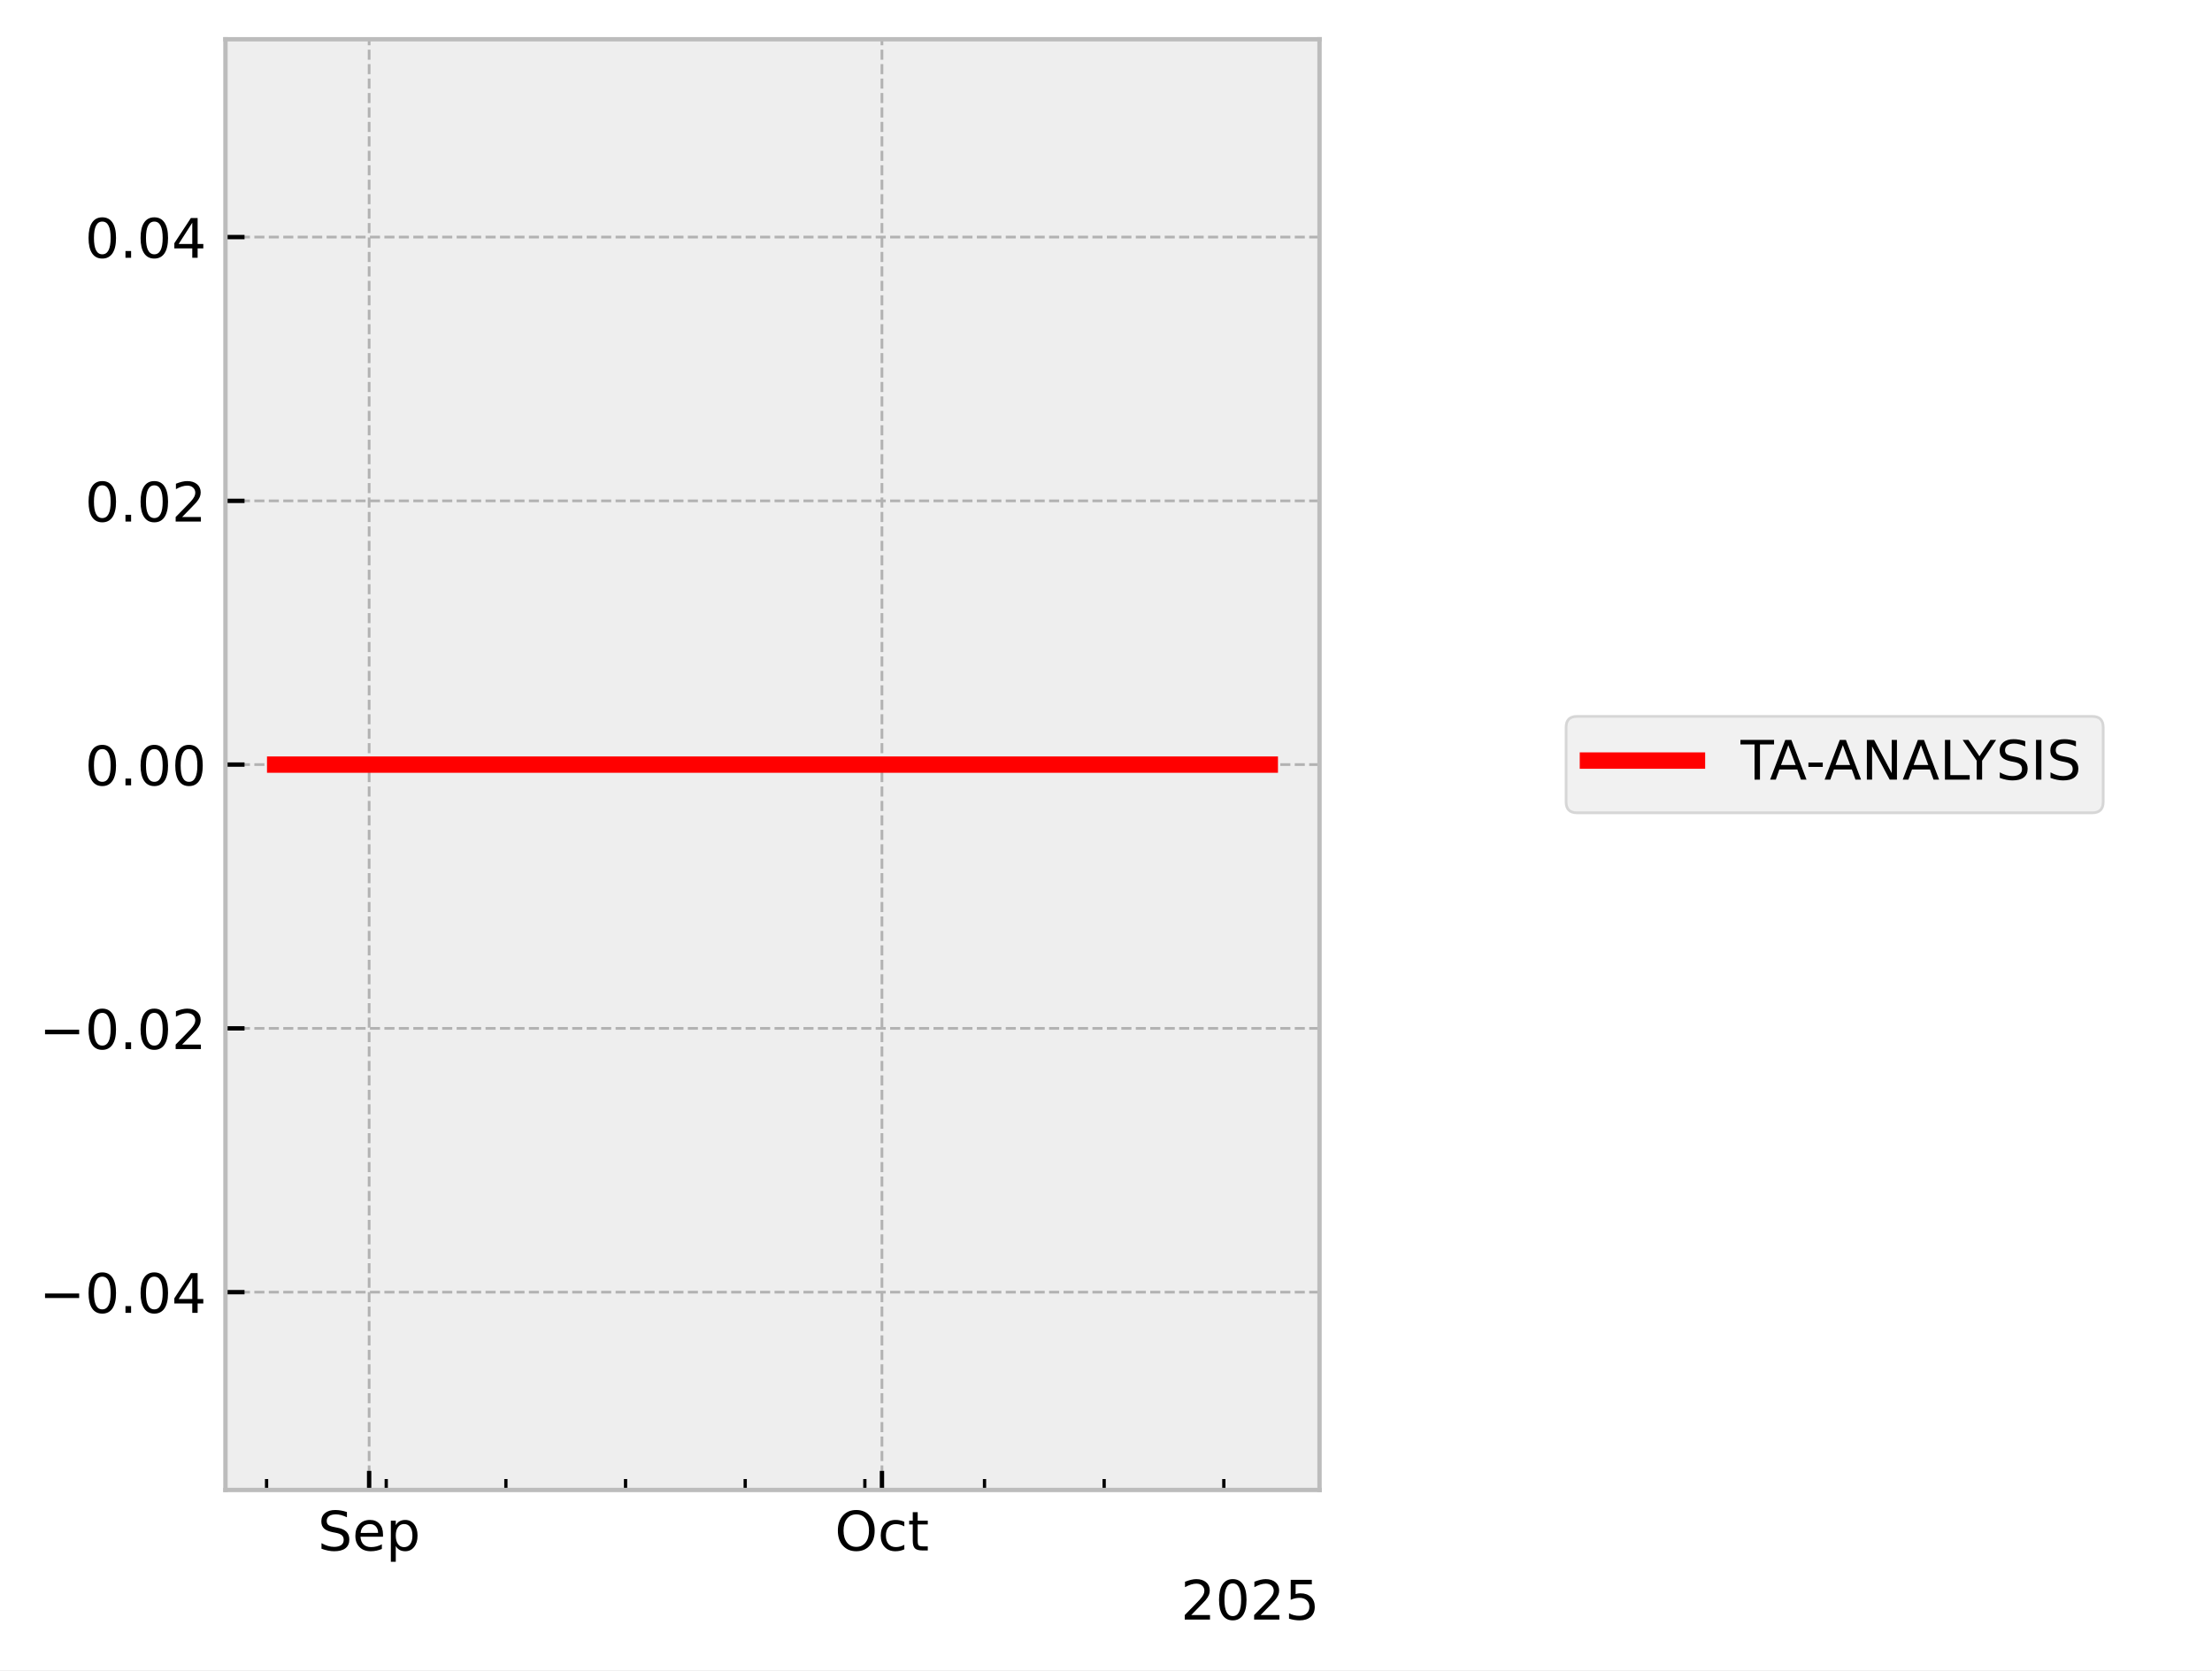
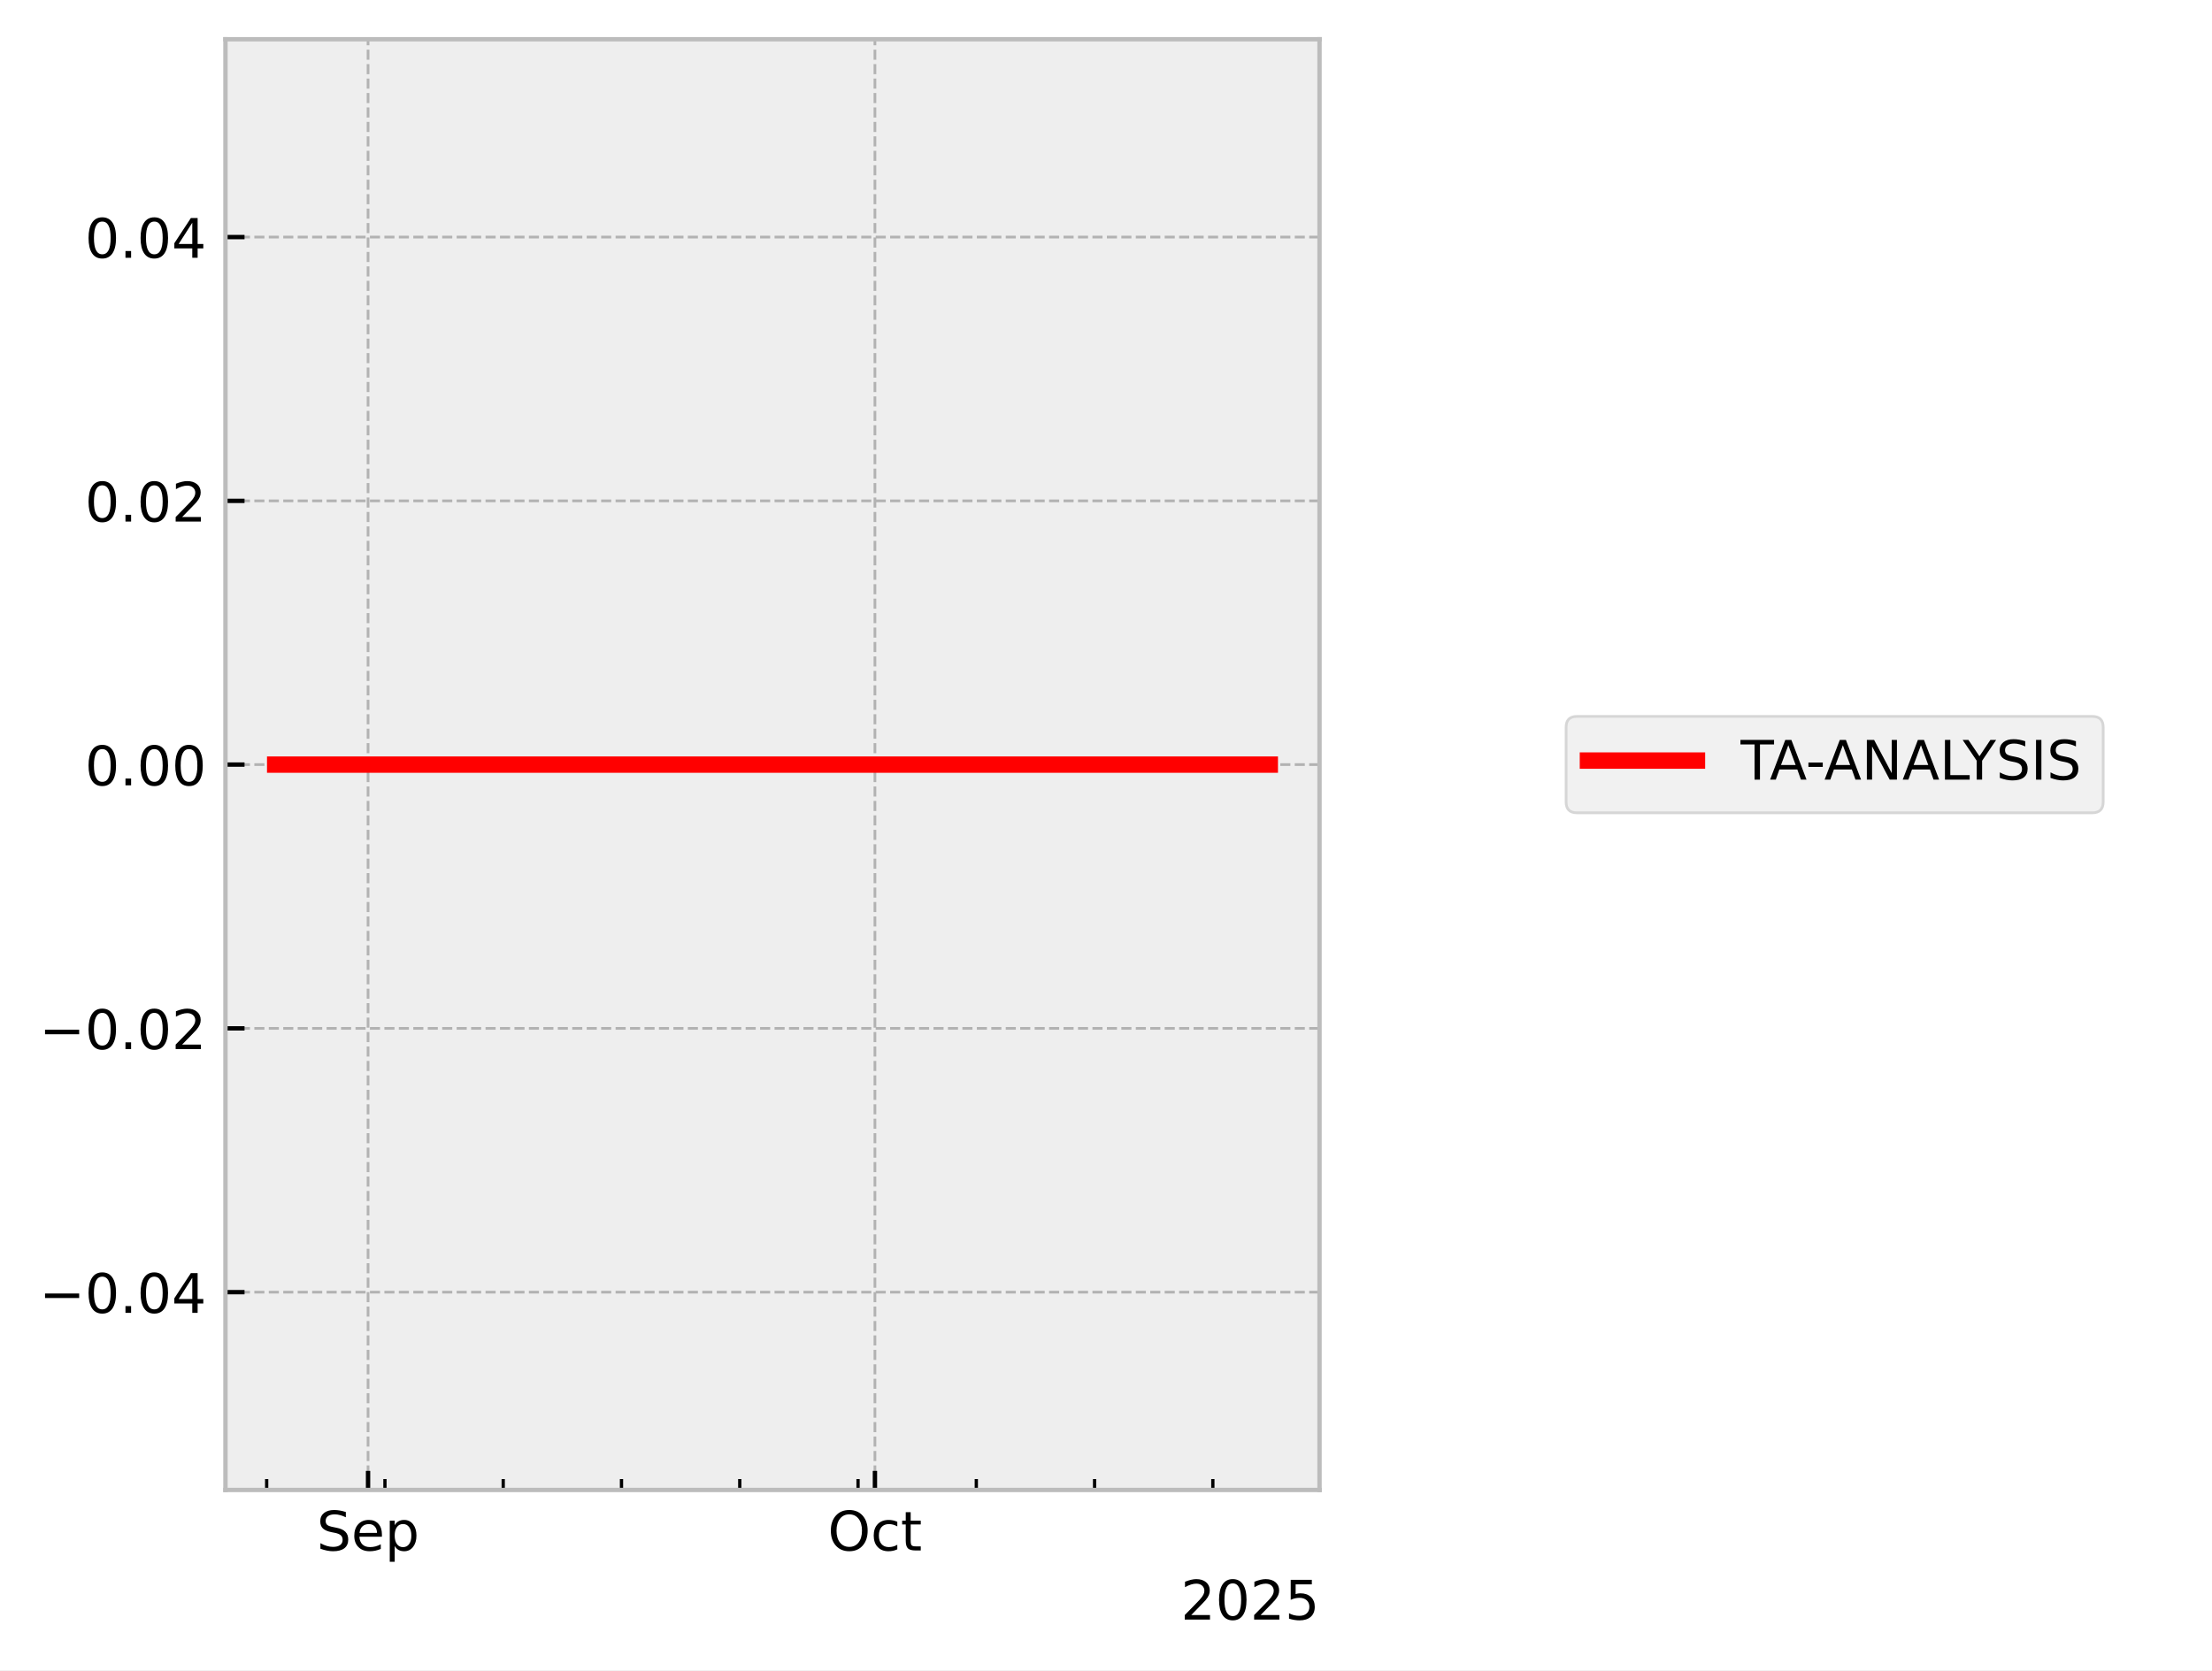
<svg xmlns="http://www.w3.org/2000/svg" xmlns:xlink="http://www.w3.org/1999/xlink" width="405.665pt" height="306.368pt" viewBox="0 0 405.665 306.368" version="1.1">
  <defs>
    <style type="text/css">*{stroke-linejoin: round; stroke-linecap: butt}</style>
  </defs>
  <g id="figure_1">
    <g id="patch_1">
      <path d="M 0 306.368  L 405.665 306.368  L 405.665 0  L 0 0  z " style="fill: #ffffff" />
    </g>
    <g id="axes_1">
      <g id="patch_2">
        <path d="M 41.345 273.312  L 241.991 273.312  L 241.991 7.2  L 41.345 7.2  z " style="fill: #eeeeee" />
      </g>
      <g id="matplotlib.axis_1">
        <g id="xtick_1">
          <g id="line2d_1">
-             <path d="M 67.697 273.312  L 67.697 7.2  " clip-path="url(#p1d0f947ebc)" style="fill: none; stroke-dasharray: 1.85,0.8; stroke-dashoffset: 0; stroke: #b2b2b2; stroke-width: 0.5" />
+             <path d="M 67.498 273.312  L 67.498 7.2  " clip-path="url(#p665c2c4d45)" style="fill: none; stroke-dasharray: 1.85,0.8; stroke-dashoffset: 0; stroke: #b2b2b2; stroke-width: 0.5" />
          </g>
          <g id="line2d_2">
            <defs>
-               <path id="m6ca40b4eb0" d="M 0 0  L 0 -3.5  " style="stroke: #000000; stroke-width: 0.8" />
-             </defs>
-             <g>
-               <use xlink:href="#m6ca40b4eb0" x="67.697" y="273.312" style="stroke: #000000; stroke-width: 0.8" />
+               <path id="m982e2db9ee" d="M 0 0  L 0 -3.5  " style="stroke: #000000; stroke-width: 0.8" />
+             </defs>
+             <g>
+               <use xlink:href="#m982e2db9ee" x="67.498" y="273.312" style="stroke: #000000; stroke-width: 0.8" />
            </g>
          </g>
          <g id="text_1">
-             <g transform="translate(58.27193 284.4104) scale(0.1 -0.1)">
+             <g transform="translate(58.07265 284.4104) scale(0.1 -0.1)">
              <defs>
                <path id="DejaVuSans-53" d="M 3425 4513  L 3425 3897  Q 3066 4069 2747 4153  Q 2428 4238 2131 4238  Q 1616 4238 1336 4038  Q 1056 3838 1056 3469  Q 1056 3159 1242 3001  Q 1428 2844 1947 2747  L 2328 2669  Q 3034 2534 3370 2195  Q 3706 1856 3706 1288  Q 3706 609 3251 259  Q 2797 -91 1919 -91  Q 1588 -91 1214 -16  Q 841 59 441 206  L 441 856  Q 825 641 1194 531  Q 1563 422 1919 422  Q 2459 422 2753 634  Q 3047 847 3047 1241  Q 3047 1584 2836 1778  Q 2625 1972 2144 2069  L 1759 2144  Q 1053 2284 737 2584  Q 422 2884 422 3419  Q 422 4038 858 4394  Q 1294 4750 2059 4750  Q 2388 4750 2728 4690  Q 3069 4631 3425 4513  z " transform="scale(0.015625)" />
                <path id="DejaVuSans-65" d="M 3597 1894  L 3597 1613  L 953 1613  Q 991 1019 1311 708  Q 1631 397 2203 397  Q 2534 397 2845 478  Q 3156 559 3463 722  L 3463 178  Q 3153 47 2828 -22  Q 2503 -91 2169 -91  Q 1331 -91 842 396  Q 353 884 353 1716  Q 353 2575 817 3079  Q 1281 3584 2069 3584  Q 2775 3584 3186 3129  Q 3597 2675 3597 1894  z M 3022 2063  Q 3016 2534 2758 2815  Q 2500 3097 2075 3097  Q 1594 3097 1305 2825  Q 1016 2553 972 2059  L 3022 2063  z " transform="scale(0.015625)" />
                <path id="DejaVuSans-70" d="M 1159 525  L 1159 -1331  L 581 -1331  L 581 3500  L 1159 3500  L 1159 2969  Q 1341 3281 1617 3432  Q 1894 3584 2278 3584  Q 2916 3584 3314 3078  Q 3713 2572 3713 1747  Q 3713 922 3314 415  Q 2916 -91 2278 -91  Q 1894 -91 1617 61  Q 1341 213 1159 525  z M 3116 1747  Q 3116 2381 2855 2742  Q 2594 3103 2138 3103  Q 1681 3103 1420 2742  Q 1159 2381 1159 1747  Q 1159 1113 1420 752  Q 1681 391 2138 391  Q 2594 391 2855 752  Q 3116 1113 3116 1747  z " transform="scale(0.015625)" />
              </defs>
              <use xlink:href="#DejaVuSans-53" />
              <use xlink:href="#DejaVuSans-65" transform="translate(63.47656 0)" />
              <use xlink:href="#DejaVuSans-70" transform="translate(125 0)" />
            </g>
          </g>
        </g>
        <g id="xtick_2">
          <g id="line2d_3">
-             <path d="M 161.743 273.312  L 161.743 7.2  " clip-path="url(#p1d0f947ebc)" style="fill: none; stroke-dasharray: 1.85,0.8; stroke-dashoffset: 0; stroke: #b2b2b2; stroke-width: 0.5" />
+             <path d="M 160.456 273.312  L 160.456 7.2  " clip-path="url(#p665c2c4d45)" style="fill: none; stroke-dasharray: 1.85,0.8; stroke-dashoffset: 0; stroke: #b2b2b2; stroke-width: 0.5" />
          </g>
          <g id="line2d_4">
            <g>
-               <use xlink:href="#m6ca40b4eb0" x="161.743" y="273.312" style="stroke: #000000; stroke-width: 0.8" />
+               <use xlink:href="#m982e2db9ee" x="160.456" y="273.312" style="stroke: #000000; stroke-width: 0.8" />
            </g>
          </g>
          <g id="text_2">
-             <g transform="translate(153.0978 284.4104) scale(0.1 -0.1)">
+             <g transform="translate(151.8108 284.4104) scale(0.1 -0.1)">
              <defs>
                <path id="DejaVuSans-4f" d="M 2522 4238  Q 1834 4238 1429 3725  Q 1025 3213 1025 2328  Q 1025 1447 1429 934  Q 1834 422 2522 422  Q 3209 422 3611 934  Q 4013 1447 4013 2328  Q 4013 3213 3611 3725  Q 3209 4238 2522 4238  z M 2522 4750  Q 3503 4750 4090 4092  Q 4678 3434 4678 2328  Q 4678 1225 4090 567  Q 3503 -91 2522 -91  Q 1538 -91 948 565  Q 359 1222 359 2328  Q 359 3434 948 4092  Q 1538 4750 2522 4750  z " transform="scale(0.015625)" />
                <path id="DejaVuSans-63" d="M 3122 3366  L 3122 2828  Q 2878 2963 2633 3030  Q 2388 3097 2138 3097  Q 1578 3097 1268 2742  Q 959 2388 959 1747  Q 959 1106 1268 751  Q 1578 397 2138 397  Q 2388 397 2633 464  Q 2878 531 3122 666  L 3122 134  Q 2881 22 2623 -34  Q 2366 -91 2075 -91  Q 1284 -91 818 406  Q 353 903 353 1747  Q 353 2603 823 3093  Q 1294 3584 2113 3584  Q 2378 3584 2631 3529  Q 2884 3475 3122 3366  z " transform="scale(0.015625)" />
                <path id="DejaVuSans-74" d="M 1172 4494  L 1172 3500  L 2356 3500  L 2356 3053  L 1172 3053  L 1172 1153  Q 1172 725 1289 603  Q 1406 481 1766 481  L 2356 481  L 2356 0  L 1766 0  Q 1100 0 847 248  Q 594 497 594 1153  L 594 3053  L 172 3053  L 172 3500  L 594 3500  L 594 4494  L 1172 4494  z " transform="scale(0.015625)" />
              </defs>
              <use xlink:href="#DejaVuSans-4f" />
              <use xlink:href="#DejaVuSans-63" transform="translate(78.71094 0)" />
              <use xlink:href="#DejaVuSans-74" transform="translate(133.6914 0)" />
            </g>
          </g>
        </g>
        <g id="xtick_3">
          <g id="line2d_5">
            <defs>
-               <path id="m162ec9f189" d="M 0 0  L 0 -2  " style="stroke: #000000; stroke-width: 0.6" />
-             </defs>
-             <g>
-               <use xlink:href="#m162ec9f189" x="48.888" y="273.312" style="stroke: #000000; stroke-width: 0.6" />
+               <path id="mc7caa5ffd3" d="M 0 0  L 0 -2  " style="stroke: #000000; stroke-width: 0.6" />
+             </defs>
+             <g>
+               <use xlink:href="#mc7caa5ffd3" x="48.906" y="273.312" style="stroke: #000000; stroke-width: 0.6" />
            </g>
          </g>
        </g>
        <g id="xtick_4">
          <g id="line2d_6">
            <g>
-               <use xlink:href="#m162ec9f189" x="70.832" y="273.312" style="stroke: #000000; stroke-width: 0.6" />
+               <use xlink:href="#mc7caa5ffd3" x="70.596" y="273.312" style="stroke: #000000; stroke-width: 0.6" />
            </g>
          </g>
        </g>
        <g id="xtick_5">
          <g id="line2d_7">
            <g>
-               <use xlink:href="#m162ec9f189" x="92.776" y="273.312" style="stroke: #000000; stroke-width: 0.6" />
+               <use xlink:href="#mc7caa5ffd3" x="92.287" y="273.312" style="stroke: #000000; stroke-width: 0.6" />
            </g>
          </g>
        </g>
        <g id="xtick_6">
          <g id="line2d_8">
            <g>
-               <use xlink:href="#m162ec9f189" x="114.72" y="273.312" style="stroke: #000000; stroke-width: 0.6" />
+               <use xlink:href="#mc7caa5ffd3" x="113.977" y="273.312" style="stroke: #000000; stroke-width: 0.6" />
            </g>
          </g>
        </g>
        <g id="xtick_7">
          <g id="line2d_9">
            <g>
-               <use xlink:href="#m162ec9f189" x="136.664" y="273.312" style="stroke: #000000; stroke-width: 0.6" />
+               <use xlink:href="#mc7caa5ffd3" x="135.667" y="273.312" style="stroke: #000000; stroke-width: 0.6" />
            </g>
          </g>
        </g>
        <g id="xtick_8">
          <g id="line2d_10">
            <g>
-               <use xlink:href="#m162ec9f189" x="158.608" y="273.312" style="stroke: #000000; stroke-width: 0.6" />
+               <use xlink:href="#mc7caa5ffd3" x="157.358" y="273.312" style="stroke: #000000; stroke-width: 0.6" />
            </g>
          </g>
        </g>
        <g id="xtick_9">
          <g id="line2d_11">
            <g>
-               <use xlink:href="#m162ec9f189" x="180.552" y="273.312" style="stroke: #000000; stroke-width: 0.6" />
+               <use xlink:href="#mc7caa5ffd3" x="179.048" y="273.312" style="stroke: #000000; stroke-width: 0.6" />
            </g>
          </g>
        </g>
        <g id="xtick_10">
          <g id="line2d_12">
            <g>
-               <use xlink:href="#m162ec9f189" x="202.496" y="273.312" style="stroke: #000000; stroke-width: 0.6" />
+               <use xlink:href="#mc7caa5ffd3" x="200.738" y="273.312" style="stroke: #000000; stroke-width: 0.6" />
            </g>
          </g>
        </g>
        <g id="xtick_11">
          <g id="line2d_13">
            <g>
-               <use xlink:href="#m162ec9f189" x="224.441" y="273.312" style="stroke: #000000; stroke-width: 0.6" />
+               <use xlink:href="#mc7caa5ffd3" x="222.428" y="273.312" style="stroke: #000000; stroke-width: 0.6" />
            </g>
          </g>
        </g>
        <g id="text_3">
          <g transform="translate(216.5412 297.0886) scale(0.1 -0.1)">
            <defs>
              <path id="DejaVuSans-32" d="M 1228 531  L 3431 531  L 3431 0  L 469 0  L 469 531  Q 828 903 1448 1529  Q 2069 2156 2228 2338  Q 2531 2678 2651 2914  Q 2772 3150 2772 3378  Q 2772 3750 2511 3984  Q 2250 4219 1831 4219  Q 1534 4219 1204 4116  Q 875 4013 500 3803  L 500 4441  Q 881 4594 1212 4672  Q 1544 4750 1819 4750  Q 2544 4750 2975 4387  Q 3406 4025 3406 3419  Q 3406 3131 3298 2873  Q 3191 2616 2906 2266  Q 2828 2175 2409 1742  Q 1991 1309 1228 531  z " transform="scale(0.015625)" />
              <path id="DejaVuSans-30" d="M 2034 4250  Q 1547 4250 1301 3770  Q 1056 3291 1056 2328  Q 1056 1369 1301 889  Q 1547 409 2034 409  Q 2525 409 2770 889  Q 3016 1369 3016 2328  Q 3016 3291 2770 3770  Q 2525 4250 2034 4250  z M 2034 4750  Q 2819 4750 3233 4129  Q 3647 3509 3647 2328  Q 3647 1150 3233 529  Q 2819 -91 2034 -91  Q 1250 -91 836 529  Q 422 1150 422 2328  Q 422 3509 836 4129  Q 1250 4750 2034 4750  z " transform="scale(0.015625)" />
              <path id="DejaVuSans-35" d="M 691 4666  L 3169 4666  L 3169 4134  L 1269 4134  L 1269 2991  Q 1406 3038 1543 3061  Q 1681 3084 1819 3084  Q 2600 3084 3056 2656  Q 3513 2228 3513 1497  Q 3513 744 3044 326  Q 2575 -91 1722 -91  Q 1428 -91 1123 -41  Q 819 9 494 109  L 494 744  Q 775 591 1075 516  Q 1375 441 1709 441  Q 2250 441 2565 725  Q 2881 1009 2881 1497  Q 2881 1984 2565 2268  Q 2250 2553 1709 2553  Q 1456 2553 1204 2497  Q 953 2441 691 2322  L 691 4666  z " transform="scale(0.015625)" />
            </defs>
            <use xlink:href="#DejaVuSans-32" />
            <use xlink:href="#DejaVuSans-30" transform="translate(63.62305 0)" />
            <use xlink:href="#DejaVuSans-32" transform="translate(127.2461 0)" />
            <use xlink:href="#DejaVuSans-35" transform="translate(190.8691 0)" />
          </g>
        </g>
      </g>
      <g id="matplotlib.axis_2">
        <g id="ytick_1">
          <g id="line2d_14">
-             <path d="M 41.345 237.024  L 241.991 237.024  " clip-path="url(#p1d0f947ebc)" style="fill: none; stroke-dasharray: 1.85,0.8; stroke-dashoffset: 0; stroke: #b2b2b2; stroke-width: 0.5" />
+             <path d="M 41.345 237.024  L 241.991 237.024  " clip-path="url(#p665c2c4d45)" style="fill: none; stroke-dasharray: 1.85,0.8; stroke-dashoffset: 0; stroke: #b2b2b2; stroke-width: 0.5" />
          </g>
          <g id="line2d_15">
            <defs>
-               <path id="mf9a0637752" d="M 0 0  L 3.5 0  " style="stroke: #000000; stroke-width: 0.8" />
-             </defs>
-             <g>
-               <use xlink:href="#mf9a0637752" x="41.345" y="237.024" style="stroke: #000000; stroke-width: 0.8" />
+               <path id="m10f092fff7" d="M 0 0  L 3.5 0  " style="stroke: #000000; stroke-width: 0.8" />
+             </defs>
+             <g>
+               <use xlink:href="#m10f092fff7" x="41.345" y="237.024" style="stroke: #000000; stroke-width: 0.8" />
            </g>
          </g>
          <g id="text_4">
            <g transform="translate(7.2 240.8232) scale(0.1 -0.1)">
              <defs>
                <path id="DejaVuSans-2212" d="M 678 2272  L 4684 2272  L 4684 1741  L 678 1741  L 678 2272  z " transform="scale(0.015625)" />
                <path id="DejaVuSans-2e" d="M 684 794  L 1344 794  L 1344 0  L 684 0  L 684 794  z " transform="scale(0.015625)" />
                <path id="DejaVuSans-34" d="M 2419 4116  L 825 1625  L 2419 1625  L 2419 4116  z M 2253 4666  L 3047 4666  L 3047 1625  L 3713 1625  L 3713 1100  L 3047 1100  L 3047 0  L 2419 0  L 2419 1100  L 313 1100  L 313 1709  L 2253 4666  z " transform="scale(0.015625)" />
              </defs>
              <use xlink:href="#DejaVuSans-2212" />
              <use xlink:href="#DejaVuSans-30" transform="translate(83.78906 0)" />
              <use xlink:href="#DejaVuSans-2e" transform="translate(147.4121 0)" />
              <use xlink:href="#DejaVuSans-30" transform="translate(179.1992 0)" />
              <use xlink:href="#DejaVuSans-34" transform="translate(242.8223 0)" />
            </g>
          </g>
        </g>
        <g id="ytick_2">
          <g id="line2d_16">
-             <path d="M 41.345 188.64  L 241.991 188.64  " clip-path="url(#p1d0f947ebc)" style="fill: none; stroke-dasharray: 1.85,0.8; stroke-dashoffset: 0; stroke: #b2b2b2; stroke-width: 0.5" />
+             <path d="M 41.345 188.64  L 241.991 188.64  " clip-path="url(#p665c2c4d45)" style="fill: none; stroke-dasharray: 1.85,0.8; stroke-dashoffset: 0; stroke: #b2b2b2; stroke-width: 0.5" />
          </g>
          <g id="line2d_17">
            <g>
-               <use xlink:href="#mf9a0637752" x="41.345" y="188.64" style="stroke: #000000; stroke-width: 0.8" />
+               <use xlink:href="#m10f092fff7" x="41.345" y="188.64" style="stroke: #000000; stroke-width: 0.8" />
            </g>
          </g>
          <g id="text_5">
            <g transform="translate(7.2 192.4392) scale(0.1 -0.1)">
              <use xlink:href="#DejaVuSans-2212" />
              <use xlink:href="#DejaVuSans-30" transform="translate(83.78906 0)" />
              <use xlink:href="#DejaVuSans-2e" transform="translate(147.4121 0)" />
              <use xlink:href="#DejaVuSans-30" transform="translate(179.1992 0)" />
              <use xlink:href="#DejaVuSans-32" transform="translate(242.8223 0)" />
            </g>
          </g>
        </g>
        <g id="ytick_3">
          <g id="line2d_18">
-             <path d="M 41.345 140.256  L 241.991 140.256  " clip-path="url(#p1d0f947ebc)" style="fill: none; stroke-dasharray: 1.85,0.8; stroke-dashoffset: 0; stroke: #b2b2b2; stroke-width: 0.5" />
+             <path d="M 41.345 140.256  L 241.991 140.256  " clip-path="url(#p665c2c4d45)" style="fill: none; stroke-dasharray: 1.85,0.8; stroke-dashoffset: 0; stroke: #b2b2b2; stroke-width: 0.5" />
          </g>
          <g id="line2d_19">
            <g>
-               <use xlink:href="#mf9a0637752" x="41.345" y="140.256" style="stroke: #000000; stroke-width: 0.8" />
+               <use xlink:href="#m10f092fff7" x="41.345" y="140.256" style="stroke: #000000; stroke-width: 0.8" />
            </g>
          </g>
          <g id="text_6">
            <g transform="translate(15.57969 144.0552) scale(0.1 -0.1)">
              <use xlink:href="#DejaVuSans-30" />
              <use xlink:href="#DejaVuSans-2e" transform="translate(63.62305 0)" />
              <use xlink:href="#DejaVuSans-30" transform="translate(95.41016 0)" />
              <use xlink:href="#DejaVuSans-30" transform="translate(159.0332 0)" />
            </g>
          </g>
        </g>
        <g id="ytick_4">
          <g id="line2d_20">
-             <path d="M 41.345 91.872  L 241.991 91.872  " clip-path="url(#p1d0f947ebc)" style="fill: none; stroke-dasharray: 1.85,0.8; stroke-dashoffset: 0; stroke: #b2b2b2; stroke-width: 0.5" />
+             <path d="M 41.345 91.872  L 241.991 91.872  " clip-path="url(#p665c2c4d45)" style="fill: none; stroke-dasharray: 1.85,0.8; stroke-dashoffset: 0; stroke: #b2b2b2; stroke-width: 0.5" />
          </g>
          <g id="line2d_21">
            <g>
-               <use xlink:href="#mf9a0637752" x="41.345" y="91.872" style="stroke: #000000; stroke-width: 0.8" />
+               <use xlink:href="#m10f092fff7" x="41.345" y="91.872" style="stroke: #000000; stroke-width: 0.8" />
            </g>
          </g>
          <g id="text_7">
            <g transform="translate(15.57969 95.67122) scale(0.1 -0.1)">
              <use xlink:href="#DejaVuSans-30" />
              <use xlink:href="#DejaVuSans-2e" transform="translate(63.62305 0)" />
              <use xlink:href="#DejaVuSans-30" transform="translate(95.41016 0)" />
              <use xlink:href="#DejaVuSans-32" transform="translate(159.0332 0)" />
            </g>
          </g>
        </g>
        <g id="ytick_5">
          <g id="line2d_22">
-             <path d="M 41.345 43.488  L 241.991 43.488  " clip-path="url(#p1d0f947ebc)" style="fill: none; stroke-dasharray: 1.85,0.8; stroke-dashoffset: 0; stroke: #b2b2b2; stroke-width: 0.5" />
+             <path d="M 41.345 43.488  L 241.991 43.488  " clip-path="url(#p665c2c4d45)" style="fill: none; stroke-dasharray: 1.85,0.8; stroke-dashoffset: 0; stroke: #b2b2b2; stroke-width: 0.5" />
          </g>
          <g id="line2d_23">
            <g>
-               <use xlink:href="#mf9a0637752" x="41.345" y="43.488" style="stroke: #000000; stroke-width: 0.8" />
+               <use xlink:href="#m10f092fff7" x="41.345" y="43.488" style="stroke: #000000; stroke-width: 0.8" />
            </g>
          </g>
          <g id="text_8">
            <g transform="translate(15.57969 47.28722) scale(0.1 -0.1)">
              <use xlink:href="#DejaVuSans-30" />
              <use xlink:href="#DejaVuSans-2e" transform="translate(63.62305 0)" />
              <use xlink:href="#DejaVuSans-30" transform="translate(95.41016 0)" />
              <use xlink:href="#DejaVuSans-34" transform="translate(159.0332 0)" />
            </g>
          </g>
        </g>
      </g>
      <g id="line2d_24">
-         <path d="M 50.466 140.256  L 50.931 140.256  L 53.392 140.256  L 53.771 140.256  L 53.897 140.256  L 54.167 140.256  L 57.443 140.256  L 60.354 140.256  L 98.046 140.256  L 100.272 140.256  L 103.943 140.256  L 113.127 140.256  L 113.731 140.256  L 116.228 140.256  L 116.712 140.256  L 119.1 140.256  L 125.749 140.256  L 147.331 140.256  L 156.792 140.256  L 179.407 140.256  L 182.793 140.256  L 204.859 140.256  L 232.796 140.256  L 232.871 140.256  " clip-path="url(#p1d0f947ebc)" style="fill: none; stroke: #ff0000; stroke-width: 3; stroke-linecap: square" />
+         <path d="M 50.466 140.256  L 50.926 140.256  L 53.358 140.256  L 53.733 140.256  L 53.857 140.256  L 54.124 140.256  L 57.363 140.256  L 60.24 140.256  L 97.495 140.256  L 99.696 140.256  L 103.324 140.256  L 112.402 140.256  L 112.999 140.256  L 115.468 140.256  L 115.946 140.256  L 118.306 140.256  L 124.878 140.256  L 146.21 140.256  L 155.562 140.256  L 177.916 140.256  L 181.263 140.256  L 203.073 140.256  L 230.761 140.256  L 232.721 140.256  L 232.871 140.256  " clip-path="url(#p665c2c4d45)" style="fill: none; stroke: #ff0000; stroke-width: 3; stroke-linecap: square" />
      </g>
      <g id="patch_3">
        <path d="M 41.345 273.312  L 41.345 7.2  " style="fill: none; stroke: #bcbcbc; stroke-width: 0.8; stroke-linejoin: miter; stroke-linecap: square" />
      </g>
      <g id="patch_4">
        <path d="M 241.991 273.312  L 241.991 7.2  " style="fill: none; stroke: #bcbcbc; stroke-width: 0.8; stroke-linejoin: miter; stroke-linecap: square" />
      </g>
      <g id="patch_5">
        <path d="M 41.345 273.312  L 241.991 273.312  " style="fill: none; stroke: #bcbcbc; stroke-width: 0.8; stroke-linejoin: miter; stroke-linecap: square" />
      </g>
      <g id="patch_6">
        <path d="M 41.345 7.2  L 241.991 7.2  " style="fill: none; stroke: #bcbcbc; stroke-width: 0.8; stroke-linejoin: miter; stroke-linecap: square" />
      </g>
    </g>
    <g id="axes_2">
      <g id="legend_1">
        <g id="patch_7">
          <path d="M 289.213 149.095  L 383.709 149.095  Q 385.709 149.095 385.709 147.095  L 385.709 133.417  Q 385.709 131.417 383.709 131.417  L 289.213 131.417  Q 287.213 131.417 287.213 133.417  L 287.213 147.095  Q 287.213 149.095 289.213 149.095  z " style="fill: #eeeeee; opacity: 0.8; stroke: #cccccc; stroke-width: 0.5; stroke-linejoin: miter" />
        </g>
        <g id="line2d_25">
          <path d="M 291.213 139.515  L 301.213 139.515  L 311.213 139.515  " style="fill: none; stroke: #ff0000; stroke-width: 3; stroke-linecap: square" />
        </g>
        <g id="text_9">
          <g transform="translate(319.2133 143.0154) scale(0.1 -0.1)">
            <defs>
              <path id="DejaVuSans-54" d="M -19 4666  L 3928 4666  L 3928 4134  L 2272 4134  L 2272 0  L 1638 0  L 1638 4134  L -19 4134  L -19 4666  z " transform="scale(0.015625)" />
              <path id="DejaVuSans-41" d="M 2188 4044  L 1331 1722  L 3047 1722  L 2188 4044  z M 1831 4666  L 2547 4666  L 4325 0  L 3669 0  L 3244 1197  L 1141 1197  L 716 0  L 50 0  L 1831 4666  z " transform="scale(0.015625)" />
              <path id="DejaVuSans-2d" d="M 313 2009  L 1997 2009  L 1997 1497  L 313 1497  L 313 2009  z " transform="scale(0.015625)" />
              <path id="DejaVuSans-4e" d="M 628 4666  L 1478 4666  L 3547 763  L 3547 4666  L 4159 4666  L 4159 0  L 3309 0  L 1241 3903  L 1241 0  L 628 0  L 628 4666  z " transform="scale(0.015625)" />
              <path id="DejaVuSans-4c" d="M 628 4666  L 1259 4666  L 1259 531  L 3531 531  L 3531 0  L 628 0  L 628 4666  z " transform="scale(0.015625)" />
              <path id="DejaVuSans-59" d="M -13 4666  L 666 4666  L 1959 2747  L 3244 4666  L 3922 4666  L 2272 2222  L 2272 0  L 1638 0  L 1638 2222  L -13 4666  z " transform="scale(0.015625)" />
              <path id="DejaVuSans-49" d="M 628 4666  L 1259 4666  L 1259 0  L 628 0  L 628 4666  z " transform="scale(0.015625)" />
            </defs>
            <use xlink:href="#DejaVuSans-54" />
            <use xlink:href="#DejaVuSans-41" transform="translate(53.33398 0)" />
            <use xlink:href="#DejaVuSans-2d" transform="translate(119.4922 0)" />
            <use xlink:href="#DejaVuSans-41" transform="translate(153.3262 0)" />
            <use xlink:href="#DejaVuSans-4e" transform="translate(221.7344 0)" />
            <use xlink:href="#DejaVuSans-41" transform="translate(296.5391 0)" />
            <use xlink:href="#DejaVuSans-4c" transform="translate(364.9473 0)" />
            <use xlink:href="#DejaVuSans-59" transform="translate(407.4102 0)" />
            <use xlink:href="#DejaVuSans-53" transform="translate(468.4941 0)" />
            <use xlink:href="#DejaVuSans-49" transform="translate(531.9707 0)" />
            <use xlink:href="#DejaVuSans-53" transform="translate(561.4629 0)" />
          </g>
        </g>
      </g>
    </g>
  </g>
  <defs>
-     <clipPath id="p1d0f947ebc">
+     <clipPath id="p665c2c4d45">
      <rect x="41.345" y="7.2" width="200.646" height="266.112" />
    </clipPath>
  </defs>
</svg>
